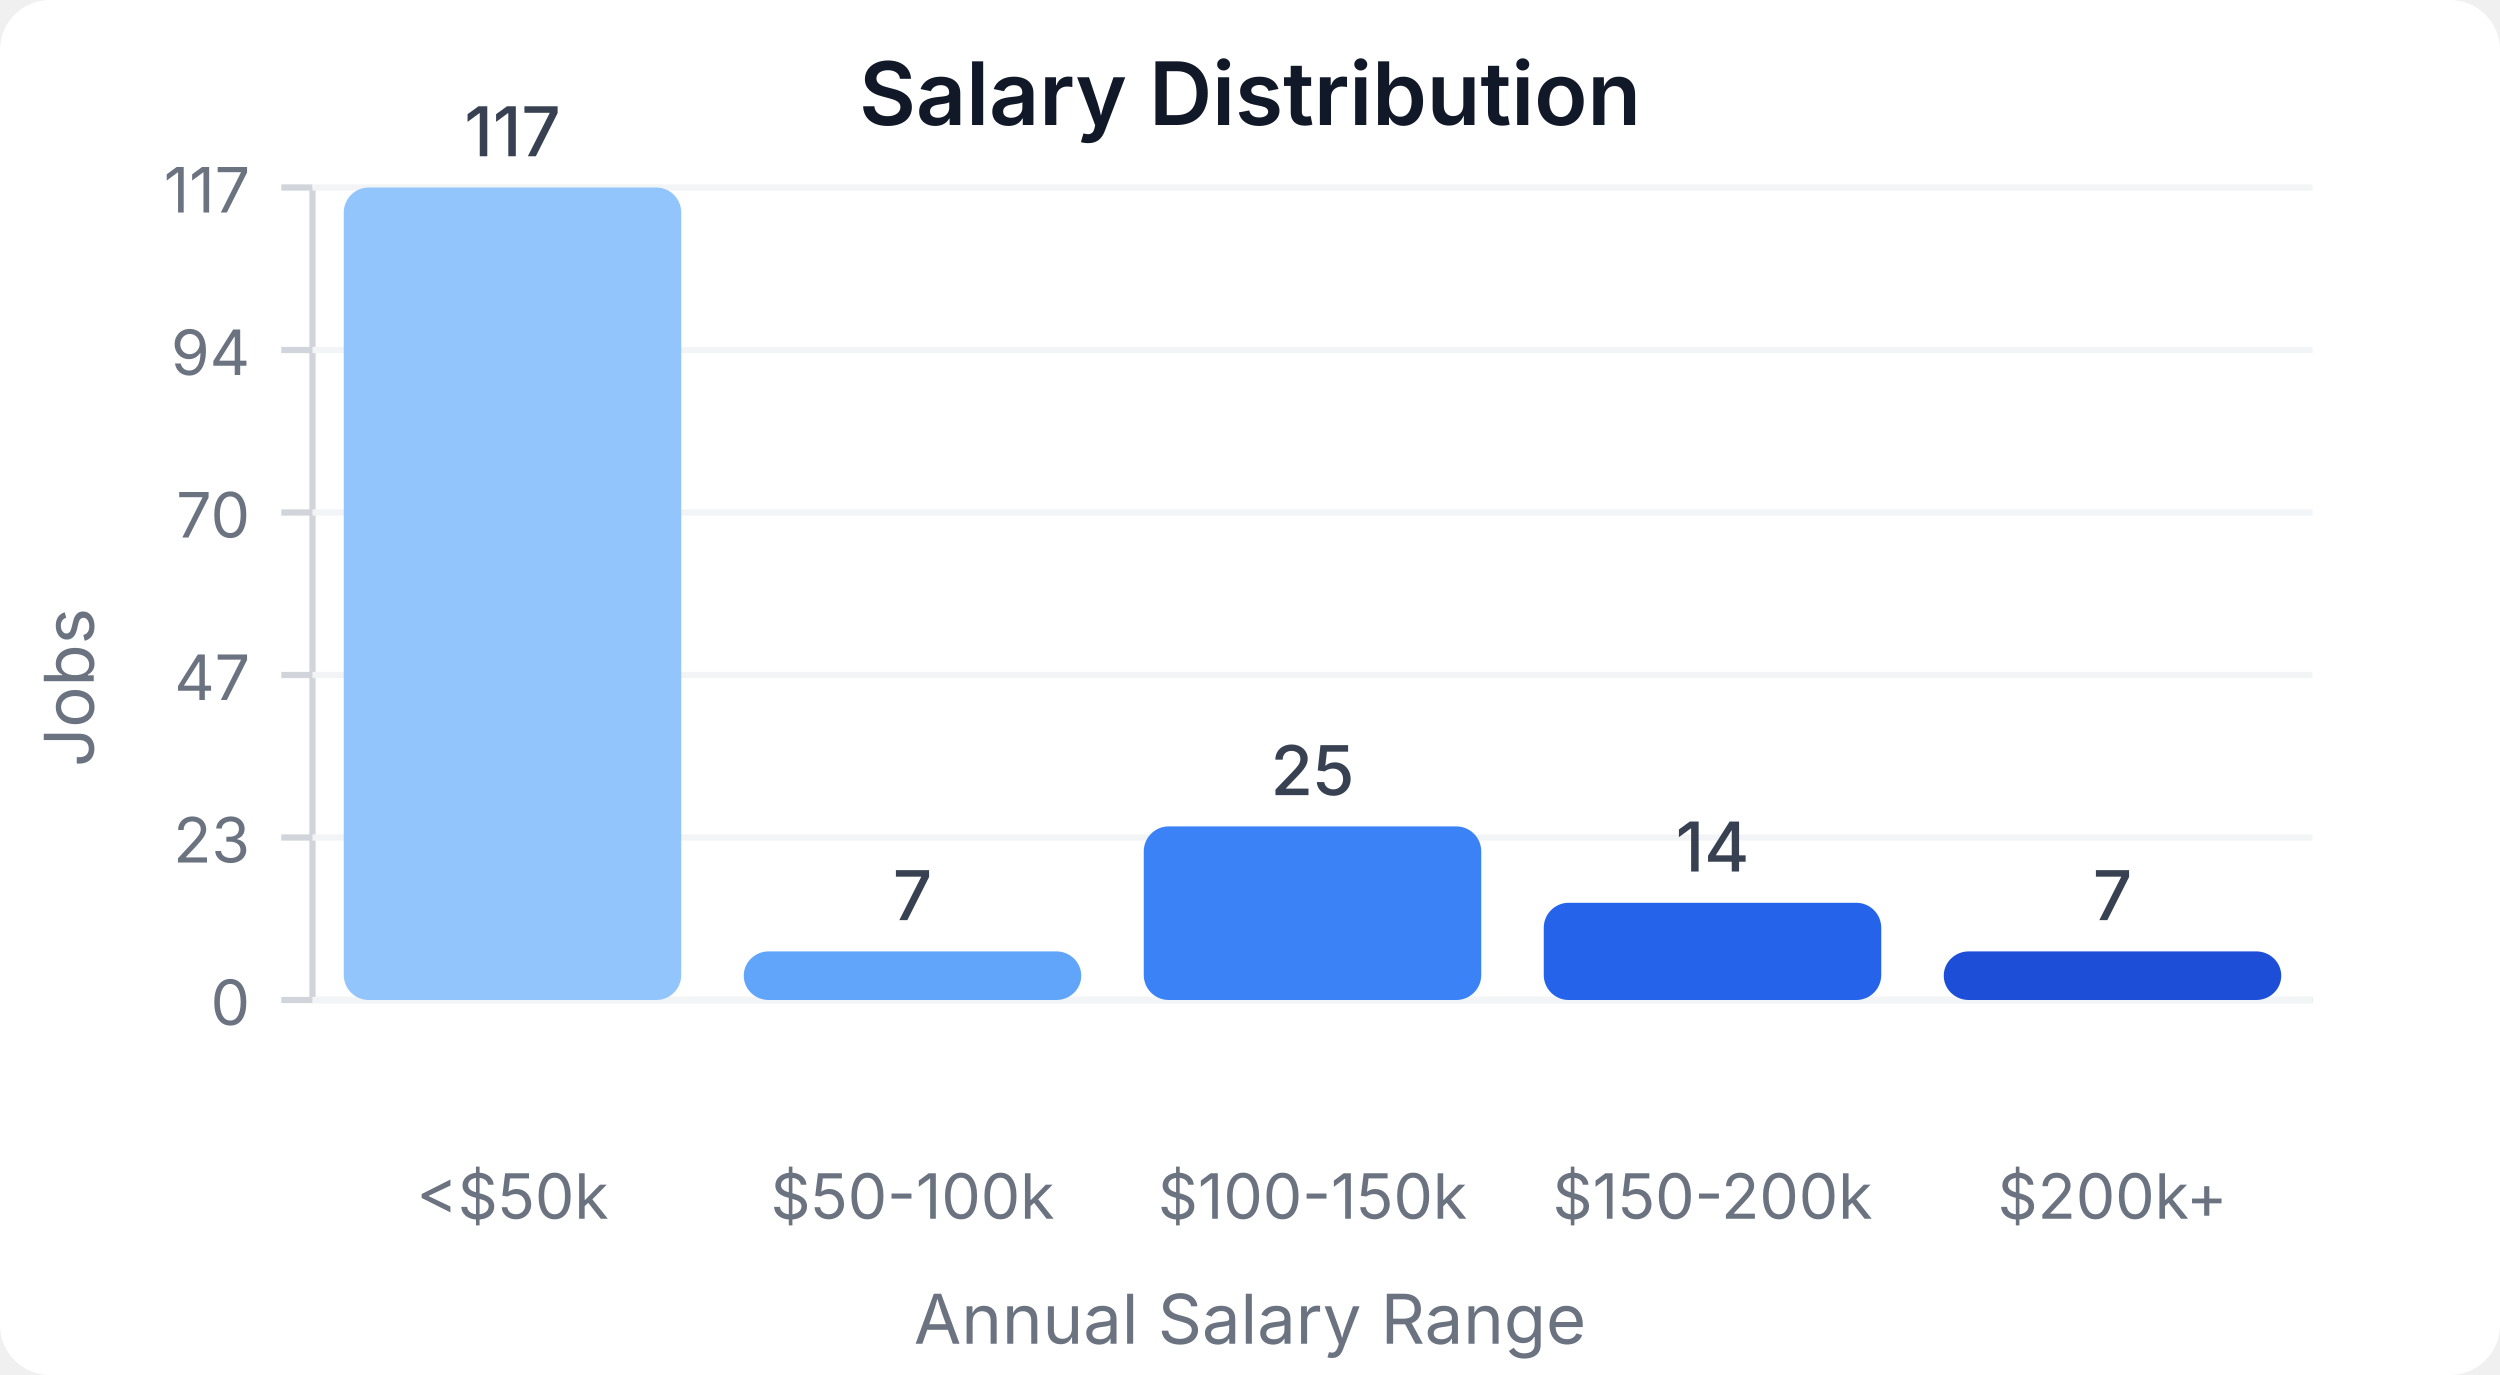
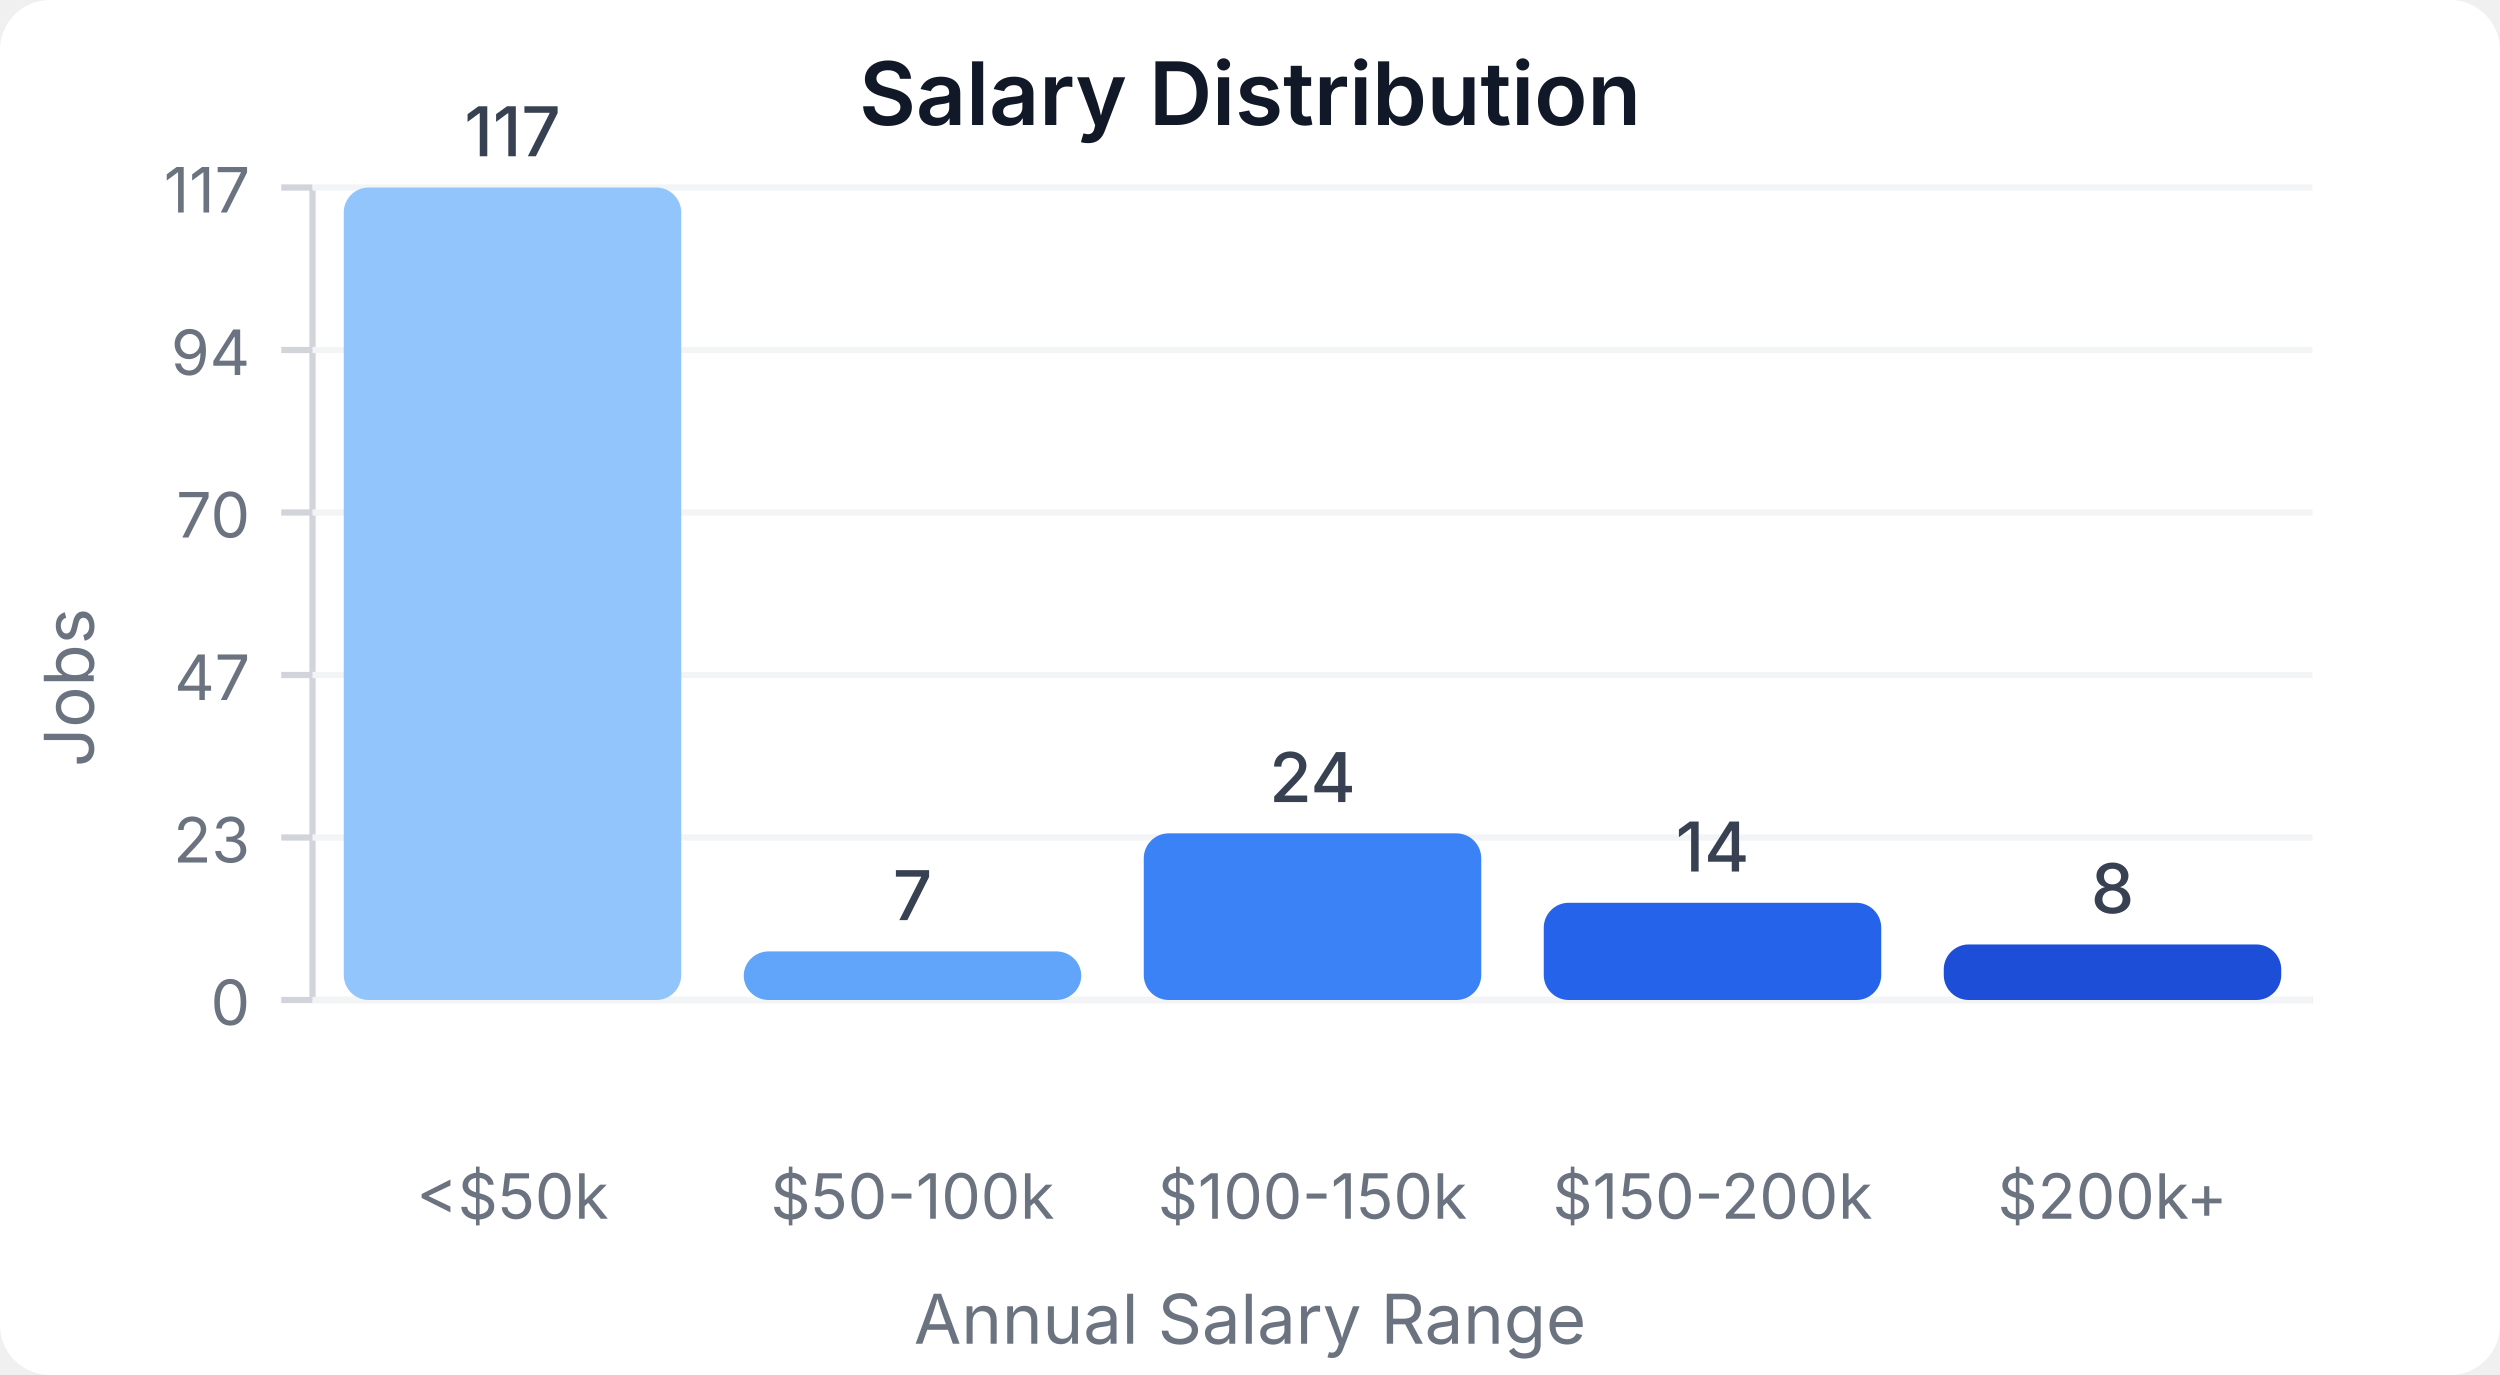
<svg xmlns="http://www.w3.org/2000/svg" width="400" height="220" viewBox="0 0 400 220">
  <style>
    text { font-family: system-ui, -apple-system, sans-serif; }
  </style>
  <rect width="400" height="220" fill="#ffffff" rx="8" />
  <text x="200" y="20" text-anchor="middle" font-size="14" font-weight="600" fill="#111827">Salary Distribution</text>
  <line x1="50" y1="30" x2="50" y2="160" stroke="#d1d5db" stroke-width="1" />
  <line x1="50" y1="160" x2="370" y2="160" stroke="#d1d5db" stroke-width="1" />
  <line x1="45" y1="160" x2="50" y2="160" stroke="#d1d5db" stroke-width="1" />
  <text x="40" y="164" text-anchor="end" font-size="10" fill="#6b7280">0</text>
  <line x1="50" y1="160" x2="370" y2="160" stroke="#f3f4f6" stroke-width="1" />
  <line x1="45" y1="134" x2="50" y2="134" stroke="#d1d5db" stroke-width="1" />
  <text x="40" y="138" text-anchor="end" font-size="10" fill="#6b7280">23</text>
  <line x1="50" y1="134" x2="370" y2="134" stroke="#f3f4f6" stroke-width="1" />
  <line x1="45" y1="108" x2="50" y2="108" stroke="#d1d5db" stroke-width="1" />
  <text x="40" y="112" text-anchor="end" font-size="10" fill="#6b7280">47</text>
  <line x1="50" y1="108" x2="370" y2="108" stroke="#f3f4f6" stroke-width="1" />
  <line x1="45" y1="82" x2="50" y2="82" stroke="#d1d5db" stroke-width="1" />
  <text x="40" y="86" text-anchor="end" font-size="10" fill="#6b7280">70</text>
  <line x1="50" y1="82" x2="370" y2="82" stroke="#f3f4f6" stroke-width="1" />
  <line x1="45" y1="56" x2="50" y2="56" stroke="#d1d5db" stroke-width="1" />
  <text x="40" y="60" text-anchor="end" font-size="10" fill="#6b7280">94</text>
  <line x1="50" y1="56" x2="370" y2="56" stroke="#f3f4f6" stroke-width="1" />
  <line x1="45" y1="30" x2="50" y2="30" stroke="#d1d5db" stroke-width="1" />
  <text x="40" y="34" text-anchor="end" font-size="10" fill="#6b7280">117</text>
  <line x1="50" y1="30" x2="370" y2="30" stroke="#f3f4f6" stroke-width="1" />
  <rect x="55" y="30" width="54" height="130" fill="#93c5fd" rx="4" />
  <text x="82" y="25" text-anchor="middle" font-size="11" fill="#374151" font-weight="500">117</text>
  <text x="82" y="195" text-anchor="middle" font-size="10" fill="#6b7280">&lt;$50k</text>
  <rect x="119" y="152.222" width="54" height="7.778" fill="#60a5fa" rx="4" />
  <text x="146" y="147.222" text-anchor="middle" font-size="11" fill="#374151" font-weight="500">7</text>
  <text x="146" y="195" text-anchor="middle" font-size="10" fill="#6b7280">$50-100k</text>
-   <rect x="183" y="132.222" width="54" height="27.778" fill="#3b82f6" rx="4" />
-   <text x="210" y="127.222" text-anchor="middle" font-size="11" fill="#374151" font-weight="500">25</text>
+   <rect x="183" y="133.333" width="54" height="26.667" fill="#3b82f6" rx="4" />
+   <text x="210" y="128.333" text-anchor="middle" font-size="11" fill="#374151" font-weight="500">24</text>
  <text x="210" y="195" text-anchor="middle" font-size="10" fill="#6b7280">$100-150k</text>
  <rect x="247" y="144.444" width="54" height="15.556" fill="#2563eb" rx="4" />
  <text x="274" y="139.444" text-anchor="middle" font-size="11" fill="#374151" font-weight="500">14</text>
  <text x="274" y="195" text-anchor="middle" font-size="10" fill="#6b7280">$150-200k</text>
-   <rect x="311" y="152.222" width="54" height="7.778" fill="#1d4ed8" rx="4" />
-   <text x="338" y="147.222" text-anchor="middle" font-size="11" fill="#374151" font-weight="500">7</text>
+   <rect x="311" y="151.111" width="54" height="8.889" fill="#1d4ed8" rx="4" />
+   <text x="338" y="146.111" text-anchor="middle" font-size="11" fill="#374151" font-weight="500">8</text>
  <text x="338" y="195" text-anchor="middle" font-size="10" fill="#6b7280">$200k+</text>
  <text x="15" y="110" text-anchor="middle" font-size="11" fill="#6b7280" transform="rotate(-90, 15, 110)">Jobs</text>
  <text x="200" y="215" text-anchor="middle" font-size="11" fill="#6b7280">Annual Salary Range</text>
</svg>
